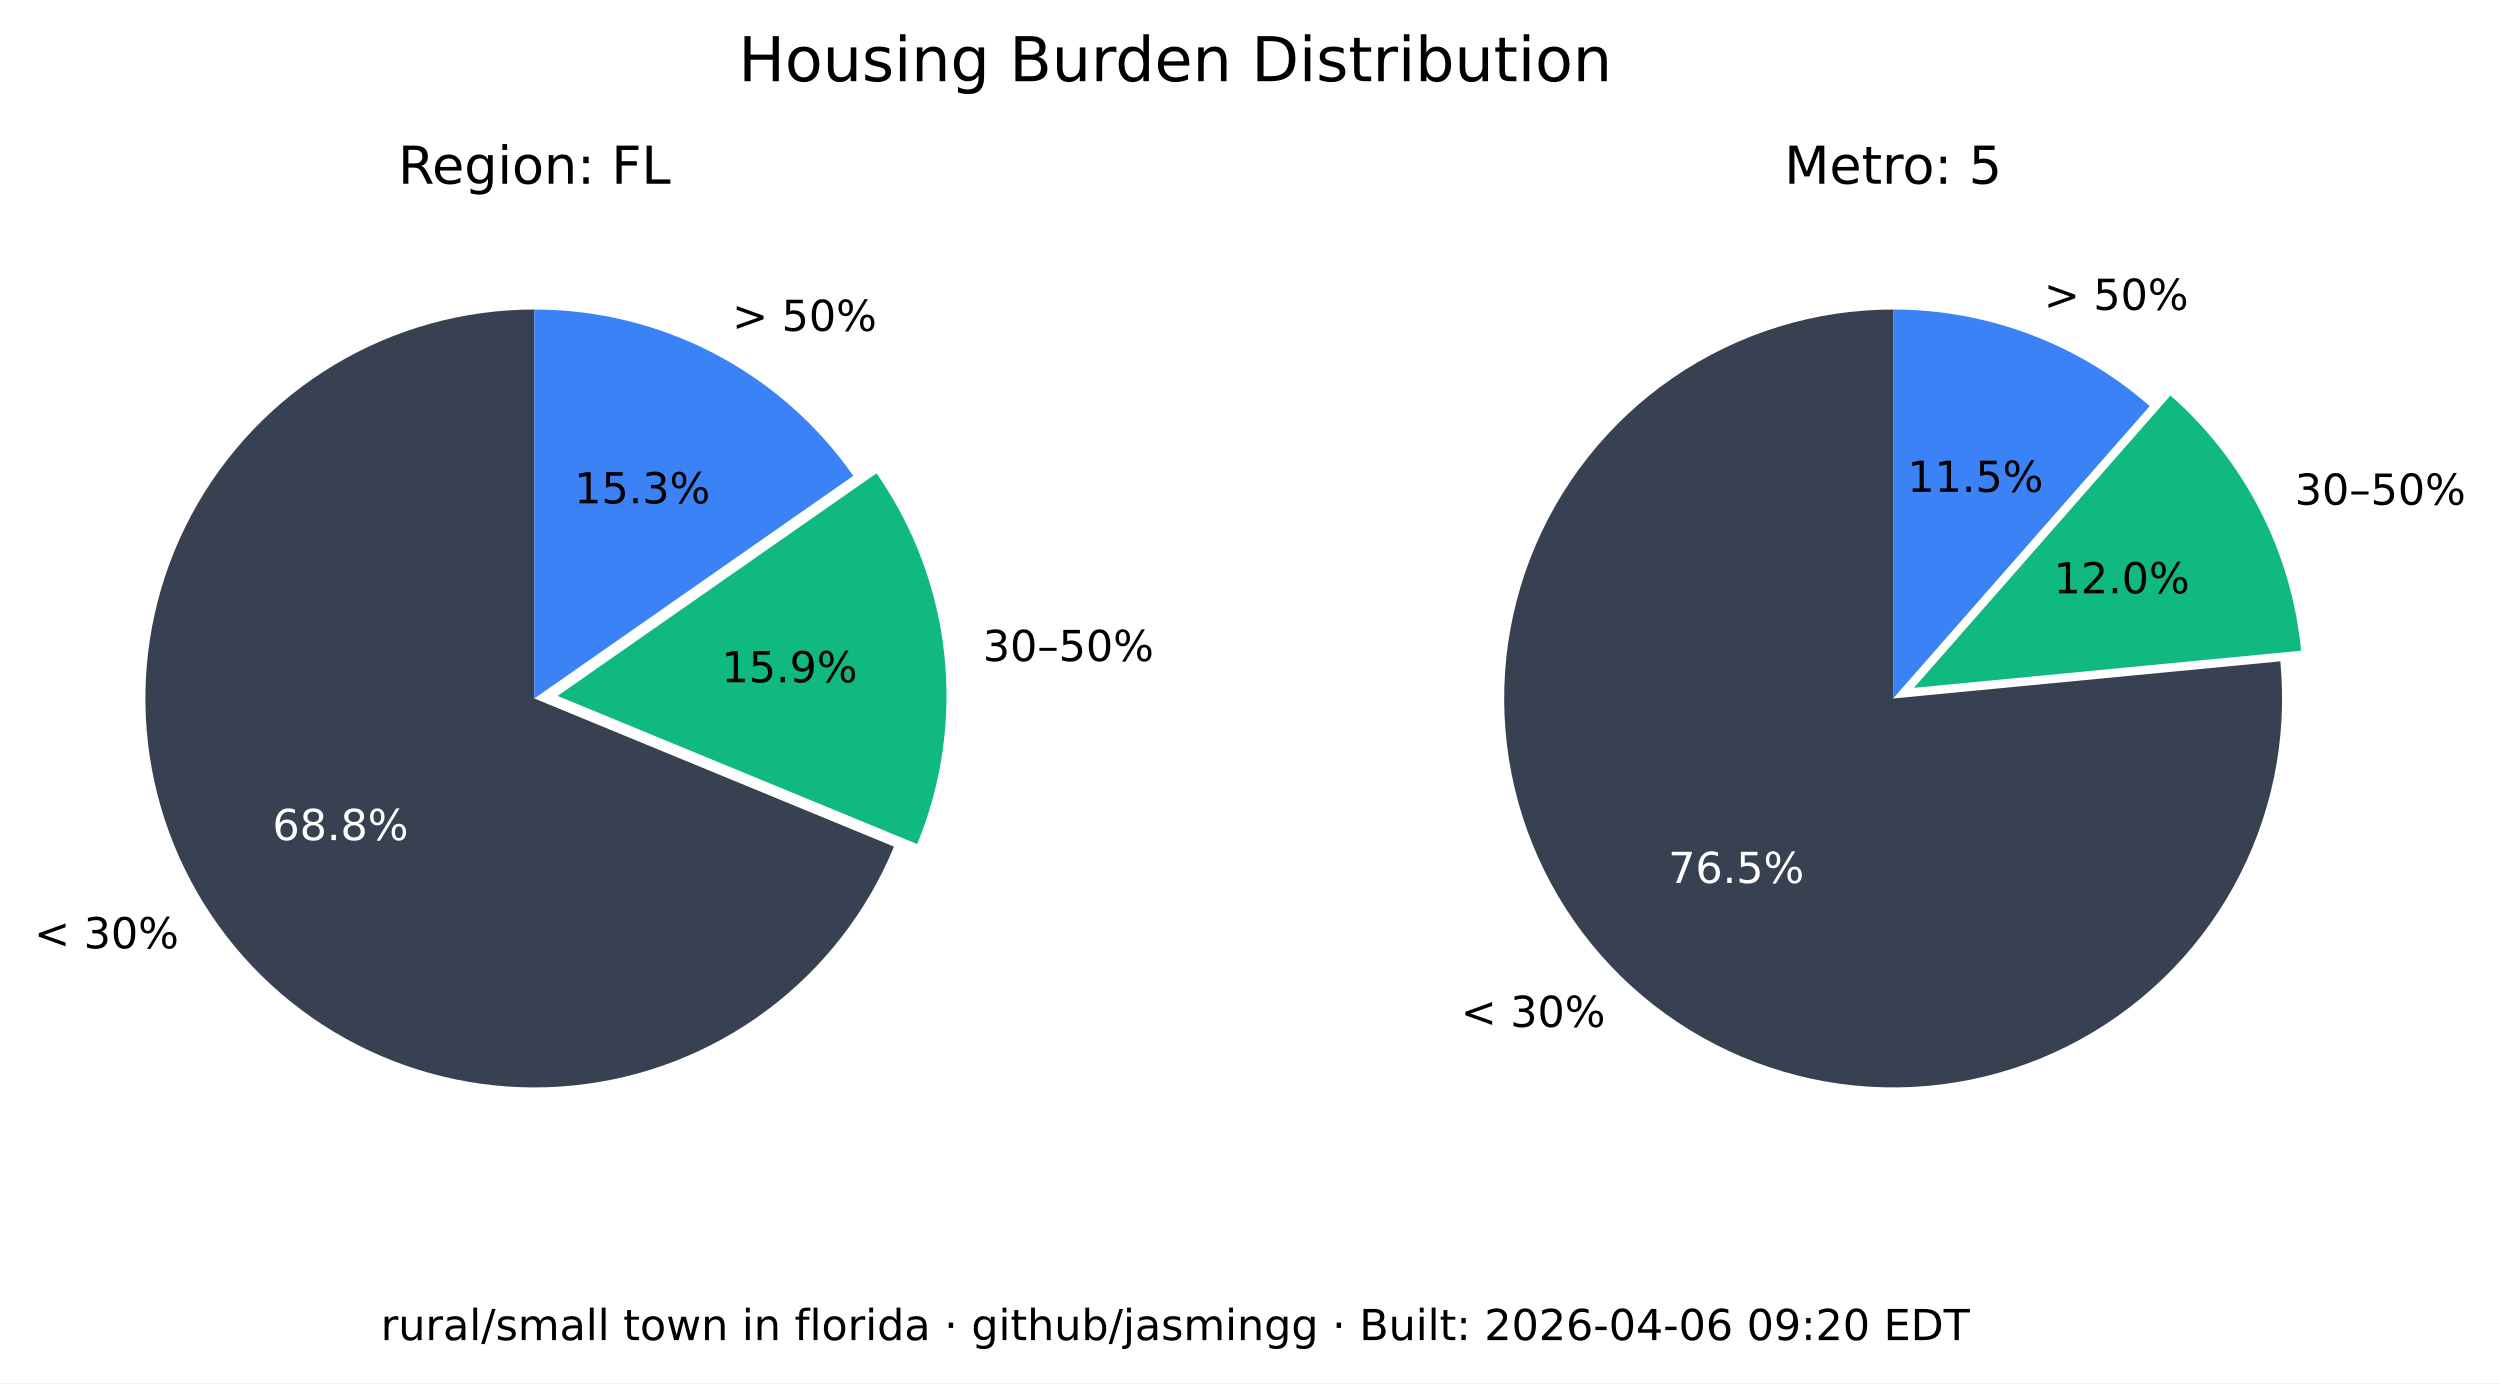
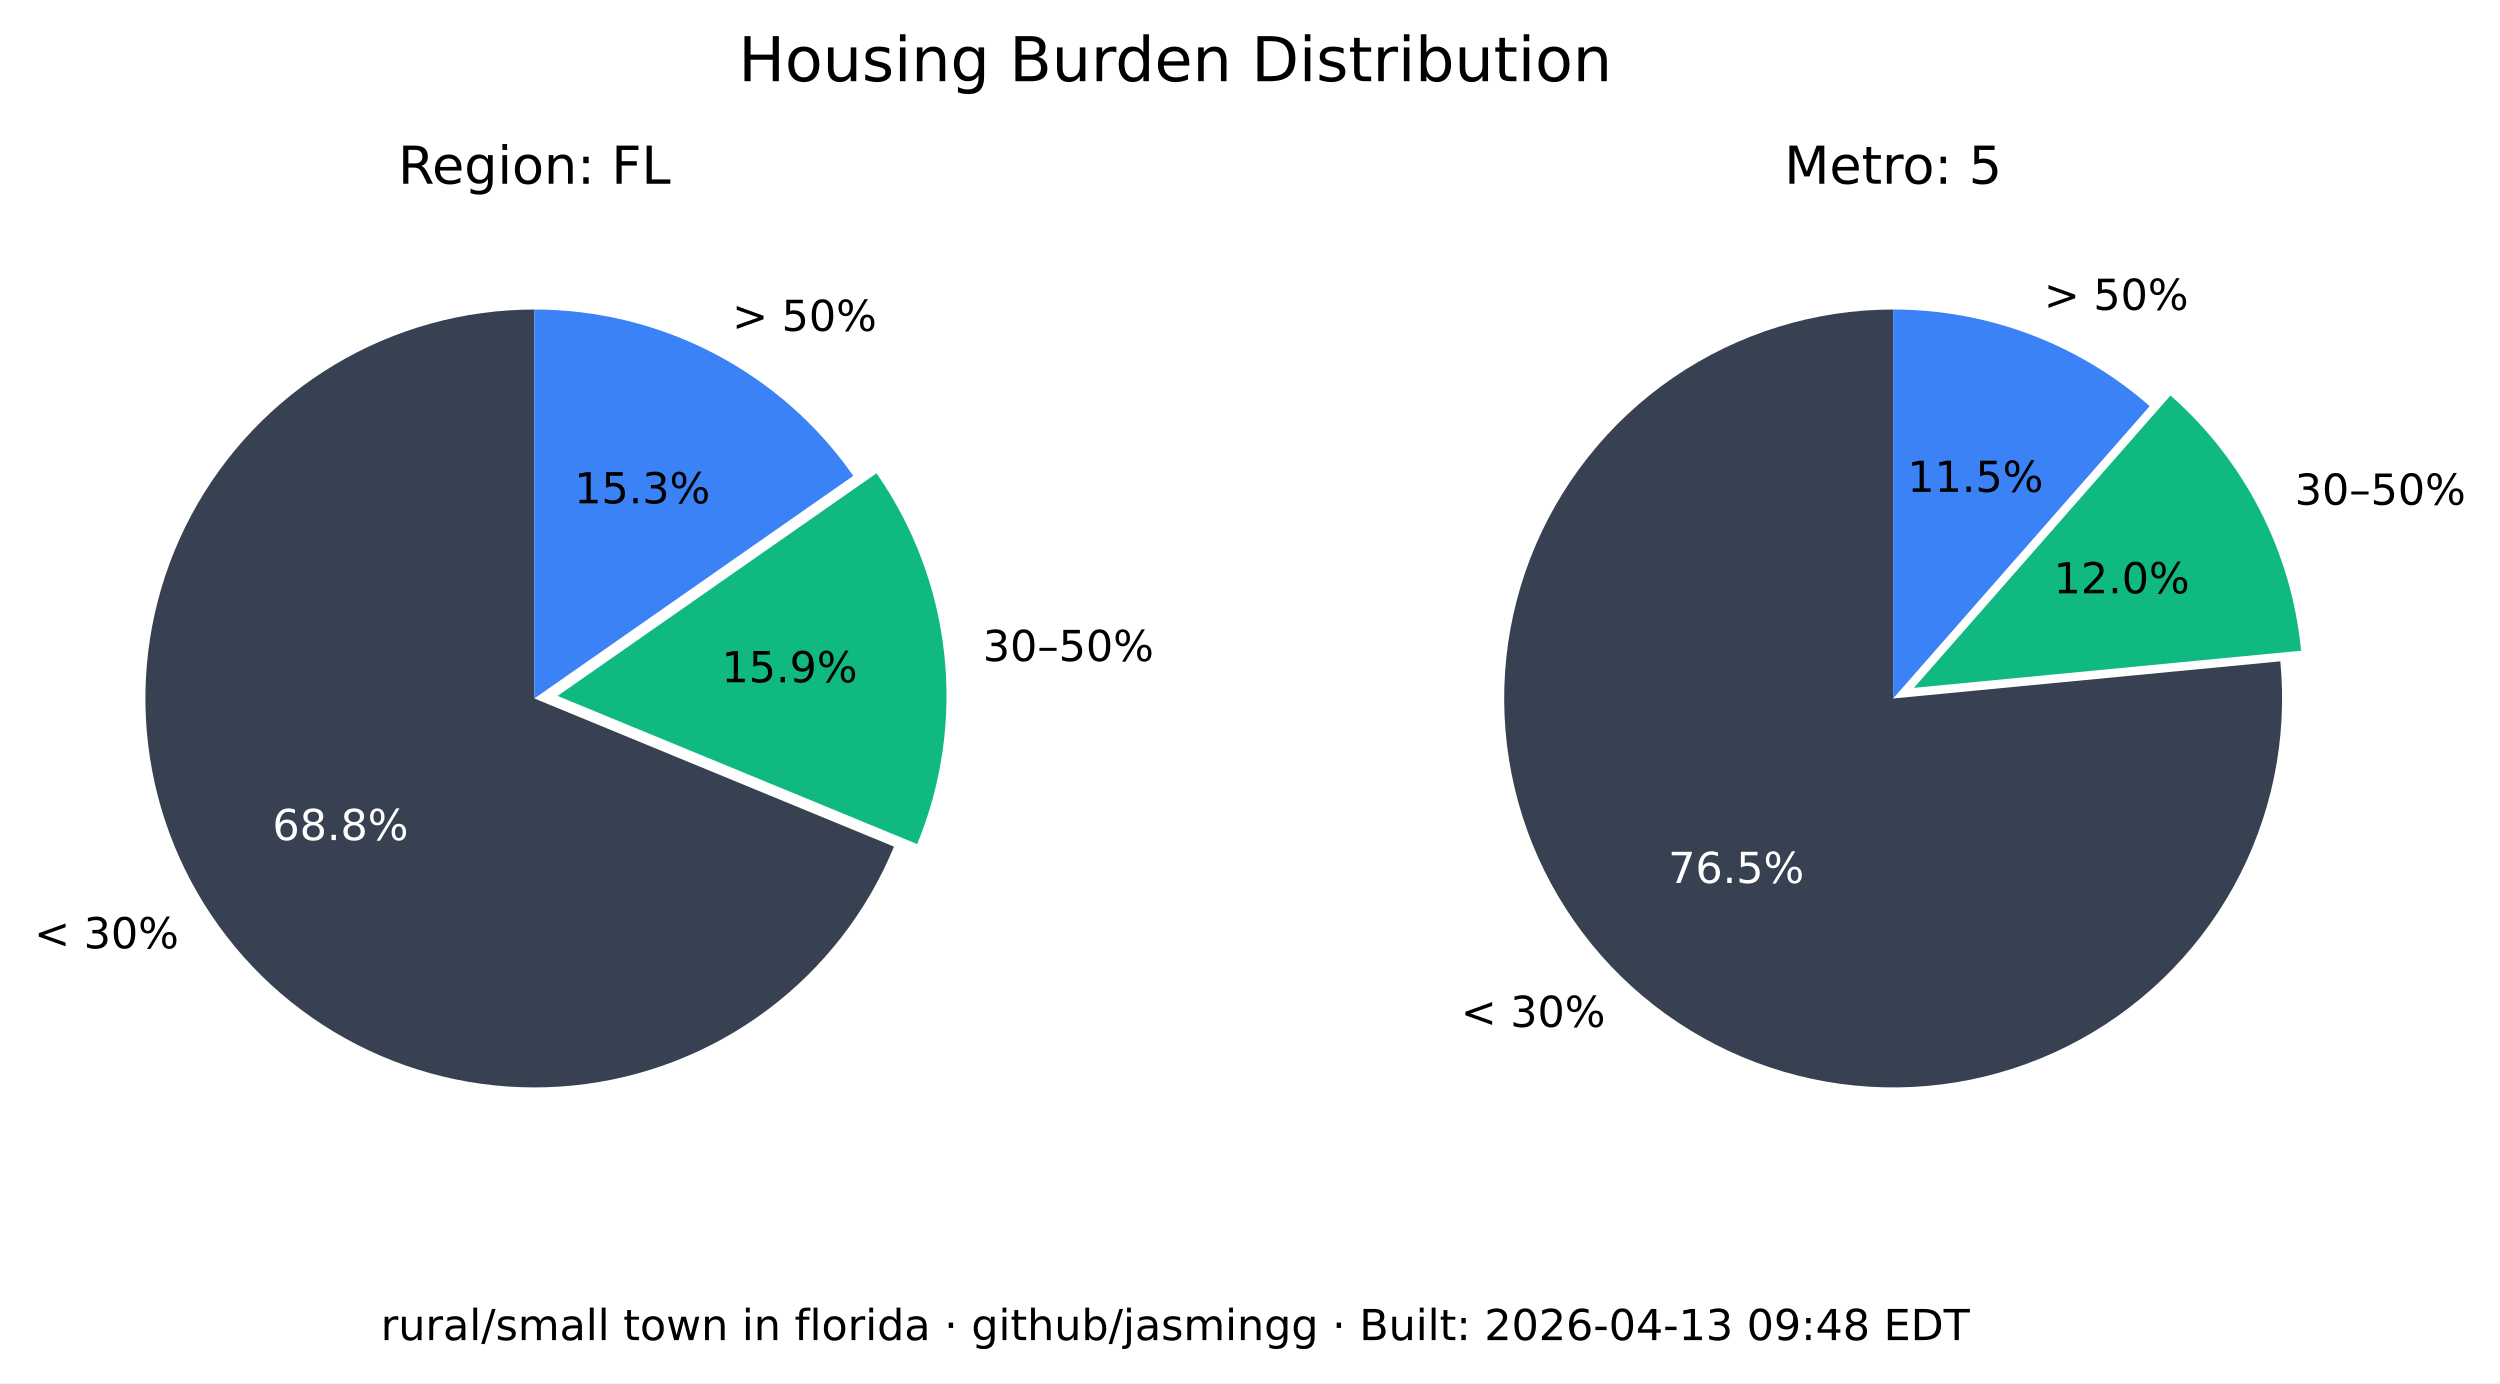
<svg xmlns="http://www.w3.org/2000/svg" xmlns:xlink="http://www.w3.org/1999/xlink" width="525.717pt" height="290.88pt" viewBox="0 0 525.717 290.88" version="1.1">
  <defs>
    <style type="text/css">*{stroke-linejoin: round; stroke-linecap: butt}</style>
  </defs>
  <g id="figure_1">
    <g id="patch_1">
      <path d="M 0 290.88  L 525.717 290.88  L 525.717 0  L 0 0  z " style="fill: #ffffff" />
    </g>
    <g id="axes_1">
      <g id="patch_2">
        <path d="M 112.367 65.088  C 97.551 65.088 83.008 69.114 70.301 76.735  C 57.594 84.355 47.194 95.287 40.215 108.357  C 33.237 121.428 29.939 136.152 30.677 150.951  C 31.414 165.749 36.159 180.073 44.402 192.385  C 52.646 204.697 64.082 214.541 77.483 220.86  C 90.885 227.179 105.755 229.74 120.499 228.267  C 135.242 226.794 149.312 221.342 161.199 212.496  C 173.085 203.65 182.347 191.738 187.992 178.039  L 112.367 146.88  z " style="fill: #374151" />
      </g>
      <g id="patch_3">
        <path d="M 192.87 177.503  C 198.091 164.831 200.044 151.048 198.55 137.424  C 197.055 123.8 192.159 110.768 184.314 99.529  L 117.246 146.345  z " style="fill: #10b981" />
      </g>
      <g id="patch_4">
        <path d="M 179.436 100.064  C 171.899 89.266 161.864 80.446 150.188 74.357  C 138.512 68.268 125.536 65.088 112.367 65.088  L 112.367 146.88  z " style="fill: #3b82f6" />
      </g>
      <g id="matplotlib.axis_1" />
      <g id="matplotlib.axis_2" />
      <g id="text_1">
        <g transform="translate(7.2 199.4189) scale(0.09 -0.09)">
          <defs>
            <path id="DejaVuSans-3c" d="M 4684 3150  L 1459 2003  L 4684 863  L 4684 294  L 678 1747  L 678 2266  L 4684 3719  L 4684 3150  z " transform="scale(0.015625)" />
            <path id="DejaVuSans-20" transform="scale(0.015625)" />
            <path id="DejaVuSans-33" d="M 2597 2516  Q 3050 2419 3304 2112  Q 3559 1806 3559 1356  Q 3559 666 3084 287  Q 2609 -91 1734 -91  Q 1441 -91 1130 -33  Q 819 25 488 141  L 488 750  Q 750 597 1062 519  Q 1375 441 1716 441  Q 2309 441 2620 675  Q 2931 909 2931 1356  Q 2931 1769 2642 2001  Q 2353 2234 1838 2234  L 1294 2234  L 1294 2753  L 1863 2753  Q 2328 2753 2575 2939  Q 2822 3125 2822 3475  Q 2822 3834 2567 4026  Q 2313 4219 1838 4219  Q 1578 4219 1281 4162  Q 984 4106 628 3988  L 628 4550  Q 988 4650 1302 4700  Q 1616 4750 1894 4750  Q 2613 4750 3031 4423  Q 3450 4097 3450 3541  Q 3450 3153 3228 2886  Q 3006 2619 2597 2516  z " transform="scale(0.015625)" />
            <path id="DejaVuSans-30" d="M 2034 4250  Q 1547 4250 1301 3770  Q 1056 3291 1056 2328  Q 1056 1369 1301 889  Q 1547 409 2034 409  Q 2525 409 2770 889  Q 3016 1369 3016 2328  Q 3016 3291 2770 3770  Q 2525 4250 2034 4250  z M 2034 4750  Q 2819 4750 3233 4129  Q 3647 3509 3647 2328  Q 3647 1150 3233 529  Q 2819 -91 2034 -91  Q 1250 -91 836 529  Q 422 1150 422 2328  Q 422 3509 836 4129  Q 1250 4750 2034 4750  z " transform="scale(0.015625)" />
            <path id="DejaVuSans-25" d="M 4653 2053  Q 4381 2053 4226 1822  Q 4072 1591 4072 1178  Q 4072 772 4226 539  Q 4381 306 4653 306  Q 4919 306 5073 539  Q 5228 772 5228 1178  Q 5228 1588 5073 1820  Q 4919 2053 4653 2053  z M 4653 2450  Q 5147 2450 5437 2106  Q 5728 1763 5728 1178  Q 5728 594 5436 251  Q 5144 -91 4653 -91  Q 4153 -91 3862 251  Q 3572 594 3572 1178  Q 3572 1766 3864 2108  Q 4156 2450 4653 2450  z M 1428 4353  Q 1159 4353 1004 4120  Q 850 3888 850 3481  Q 850 3069 1003 2837  Q 1156 2606 1428 2606  Q 1700 2606 1854 2837  Q 2009 3069 2009 3481  Q 2009 3884 1853 4118  Q 1697 4353 1428 4353  z M 4250 4750  L 4750 4750  L 1831 -91  L 1331 -91  L 4250 4750  z M 1428 4750  Q 1922 4750 2215 4408  Q 2509 4066 2509 3481  Q 2509 2891 2217 2550  Q 1925 2209 1428 2209  Q 931 2209 642 2551  Q 353 2894 353 3481  Q 353 4063 643 4406  Q 934 4750 1428 4750  z " transform="scale(0.015625)" />
          </defs>
          <use xlink:href="#DejaVuSans-3c" />
          <use xlink:href="#DejaVuSans-20" x="83.789" />
          <use xlink:href="#DejaVuSans-33" x="115.576" />
          <use xlink:href="#DejaVuSans-30" x="179.199" />
          <use xlink:href="#DejaVuSans-25" x="242.822" />
        </g>
      </g>
      <g id="text_2">
        <g style="fill: #ffffff" transform="translate(57.29316 176.6664) scale(0.09 -0.09)">
          <defs>
            <path id="DejaVuSans-36" d="M 2113 2584  Q 1688 2584 1439 2293  Q 1191 2003 1191 1497  Q 1191 994 1439 701  Q 1688 409 2113 409  Q 2538 409 2786 701  Q 3034 994 3034 1497  Q 3034 2003 2786 2293  Q 2538 2584 2113 2584  z M 3366 4563  L 3366 3988  Q 3128 4100 2886 4159  Q 2644 4219 2406 4219  Q 1781 4219 1451 3797  Q 1122 3375 1075 2522  Q 1259 2794 1537 2939  Q 1816 3084 2150 3084  Q 2853 3084 3261 2657  Q 3669 2231 3669 1497  Q 3669 778 3244 343  Q 2819 -91 2113 -91  Q 1303 -91 875 529  Q 447 1150 447 2328  Q 447 3434 972 4092  Q 1497 4750 2381 4750  Q 2619 4750 2861 4703  Q 3103 4656 3366 4563  z " transform="scale(0.015625)" />
            <path id="DejaVuSans-38" d="M 2034 2216  Q 1584 2216 1326 1975  Q 1069 1734 1069 1313  Q 1069 891 1326 650  Q 1584 409 2034 409  Q 2484 409 2743 651  Q 3003 894 3003 1313  Q 3003 1734 2745 1975  Q 2488 2216 2034 2216  z M 1403 2484  Q 997 2584 770 2862  Q 544 3141 544 3541  Q 544 4100 942 4425  Q 1341 4750 2034 4750  Q 2731 4750 3128 4425  Q 3525 4100 3525 3541  Q 3525 3141 3298 2862  Q 3072 2584 2669 2484  Q 3125 2378 3379 2068  Q 3634 1759 3634 1313  Q 3634 634 3220 271  Q 2806 -91 2034 -91  Q 1263 -91 848 271  Q 434 634 434 1313  Q 434 1759 690 2068  Q 947 2378 1403 2484  z M 1172 3481  Q 1172 3119 1398 2916  Q 1625 2713 2034 2713  Q 2441 2713 2670 2916  Q 2900 3119 2900 3481  Q 2900 3844 2670 4047  Q 2441 4250 2034 4250  Q 1625 4250 1398 4047  Q 1172 3844 1172 3481  z " transform="scale(0.015625)" />
            <path id="DejaVuSans-2e" d="M 684 794  L 1344 794  L 1344 0  L 684 0  L 684 794  z " transform="scale(0.015625)" />
          </defs>
          <use xlink:href="#DejaVuSans-36" />
          <use xlink:href="#DejaVuSans-38" x="63.623" />
          <use xlink:href="#DejaVuSans-2e" x="127.246" />
          <use xlink:href="#DejaVuSans-38" x="159.033" />
          <use xlink:href="#DejaVuSans-25" x="222.656" />
        </g>
      </g>
      <g id="text_3">
        <g transform="translate(206.68 139.015) scale(0.09 -0.09)">
          <defs>
            <path id="DejaVuSans-2013" d="M 313 1978  L 2888 1978  L 2888 1528  L 313 1528  L 313 1978  z " transform="scale(0.015625)" />
            <path id="DejaVuSans-35" d="M 691 4666  L 3169 4666  L 3169 4134  L 1269 4134  L 1269 2991  Q 1406 3038 1543 3061  Q 1681 3084 1819 3084  Q 2600 3084 3056 2656  Q 3513 2228 3513 1497  Q 3513 744 3044 326  Q 2575 -91 1722 -91  Q 1428 -91 1123 -41  Q 819 9 494 109  L 494 744  Q 775 591 1075 516  Q 1375 441 1709 441  Q 2250 441 2565 725  Q 2881 1009 2881 1497  Q 2881 1984 2565 2268  Q 2250 2553 1709 2553  Q 1456 2553 1204 2497  Q 953 2441 691 2322  L 691 4666  z " transform="scale(0.015625)" />
          </defs>
          <use xlink:href="#DejaVuSans-33" />
          <use xlink:href="#DejaVuSans-30" x="63.623" />
          <use xlink:href="#DejaVuSans-2013" x="127.246" />
          <use xlink:href="#DejaVuSans-35" x="177.246" />
          <use xlink:href="#DejaVuSans-30" x="240.869" />
          <use xlink:href="#DejaVuSans-25" x="304.492" />
        </g>
      </g>
      <g id="text_4">
        <g transform="translate(151.7328 143.4755) scale(0.09 -0.09)">
          <defs>
            <path id="DejaVuSans-31" d="M 794 531  L 1825 531  L 1825 4091  L 703 3866  L 703 4441  L 1819 4666  L 2450 4666  L 2450 531  L 3481 531  L 3481 0  L 794 0  L 794 531  z " transform="scale(0.015625)" />
            <path id="DejaVuSans-39" d="M 703 97  L 703 672  Q 941 559 1184 500  Q 1428 441 1663 441  Q 2288 441 2617 861  Q 2947 1281 2994 2138  Q 2813 1869 2534 1725  Q 2256 1581 1919 1581  Q 1219 1581 811 2004  Q 403 2428 403 3163  Q 403 3881 828 4315  Q 1253 4750 1959 4750  Q 2769 4750 3195 4129  Q 3622 3509 3622 2328  Q 3622 1225 3098 567  Q 2575 -91 1691 -91  Q 1453 -91 1209 -44  Q 966 3 703 97  z M 1959 2075  Q 2384 2075 2632 2365  Q 2881 2656 2881 3163  Q 2881 3666 2632 3958  Q 2384 4250 1959 4250  Q 1534 4250 1286 3958  Q 1038 3666 1038 3163  Q 1038 2656 1286 2365  Q 1534 2075 1959 2075  z " transform="scale(0.015625)" />
          </defs>
          <use xlink:href="#DejaVuSans-31" />
          <use xlink:href="#DejaVuSans-35" x="63.623" />
          <use xlink:href="#DejaVuSans-2e" x="127.246" />
          <use xlink:href="#DejaVuSans-39" x="159.033" />
          <use xlink:href="#DejaVuSans-25" x="222.656" />
        </g>
      </g>
      <g id="text_5">
        <g transform="translate(153.97 69.58851) scale(0.09 -0.09)">
          <defs>
            <path id="DejaVuSans-3e" d="M 678 3150  L 678 3719  L 4684 2266  L 4684 1747  L 678 294  L 678 863  L 3897 2003  L 678 3150  z " transform="scale(0.015625)" />
          </defs>
          <use xlink:href="#DejaVuSans-3e" />
          <use xlink:href="#DejaVuSans-20" x="83.789" />
          <use xlink:href="#DejaVuSans-35" x="115.576" />
          <use xlink:href="#DejaVuSans-30" x="179.199" />
          <use xlink:href="#DejaVuSans-25" x="242.822" />
        </g>
      </g>
      <g id="text_6">
        <g transform="translate(120.7644 105.8498) scale(0.09 -0.09)">
          <use xlink:href="#DejaVuSans-31" />
          <use xlink:href="#DejaVuSans-35" x="63.623" />
          <use xlink:href="#DejaVuSans-2e" x="127.246" />
          <use xlink:href="#DejaVuSans-33" x="159.033" />
          <use xlink:href="#DejaVuSans-25" x="222.656" />
        </g>
      </g>
      <g id="text_7">
        <g transform="translate(83.70977 38.64) scale(0.11 -0.11)">
          <defs>
            <path id="DejaVuSans-52" d="M 2841 2188  Q 3044 2119 3236 1894  Q 3428 1669 3622 1275  L 4263 0  L 3584 0  L 2988 1197  Q 2756 1666 2539 1819  Q 2322 1972 1947 1972  L 1259 1972  L 1259 0  L 628 0  L 628 4666  L 2053 4666  Q 2853 4666 3247 4331  Q 3641 3997 3641 3322  Q 3641 2881 3436 2590  Q 3231 2300 2841 2188  z M 1259 4147  L 1259 2491  L 2053 2491  Q 2509 2491 2742 2702  Q 2975 2913 2975 3322  Q 2975 3731 2742 3939  Q 2509 4147 2053 4147  L 1259 4147  z " transform="scale(0.015625)" />
            <path id="DejaVuSans-65" d="M 3597 1894  L 3597 1613  L 953 1613  Q 991 1019 1311 708  Q 1631 397 2203 397  Q 2534 397 2845 478  Q 3156 559 3463 722  L 3463 178  Q 3153 47 2828 -22  Q 2503 -91 2169 -91  Q 1331 -91 842 396  Q 353 884 353 1716  Q 353 2575 817 3079  Q 1281 3584 2069 3584  Q 2775 3584 3186 3129  Q 3597 2675 3597 1894  z M 3022 2063  Q 3016 2534 2758 2815  Q 2500 3097 2075 3097  Q 1594 3097 1305 2825  Q 1016 2553 972 2059  L 3022 2063  z " transform="scale(0.015625)" />
            <path id="DejaVuSans-67" d="M 2906 1791  Q 2906 2416 2648 2759  Q 2391 3103 1925 3103  Q 1463 3103 1205 2759  Q 947 2416 947 1791  Q 947 1169 1205 825  Q 1463 481 1925 481  Q 2391 481 2648 825  Q 2906 1169 2906 1791  z M 3481 434  Q 3481 -459 3084 -895  Q 2688 -1331 1869 -1331  Q 1566 -1331 1297 -1286  Q 1028 -1241 775 -1147  L 775 -588  Q 1028 -725 1275 -790  Q 1522 -856 1778 -856  Q 2344 -856 2625 -561  Q 2906 -266 2906 331  L 2906 616  Q 2728 306 2450 153  Q 2172 0 1784 0  Q 1141 0 747 490  Q 353 981 353 1791  Q 353 2603 747 3093  Q 1141 3584 1784 3584  Q 2172 3584 2450 3431  Q 2728 3278 2906 2969  L 2906 3500  L 3481 3500  L 3481 434  z " transform="scale(0.015625)" />
            <path id="DejaVuSans-69" d="M 603 3500  L 1178 3500  L 1178 0  L 603 0  L 603 3500  z M 603 4863  L 1178 4863  L 1178 4134  L 603 4134  L 603 4863  z " transform="scale(0.015625)" />
            <path id="DejaVuSans-6f" d="M 1959 3097  Q 1497 3097 1228 2736  Q 959 2375 959 1747  Q 959 1119 1226 758  Q 1494 397 1959 397  Q 2419 397 2687 759  Q 2956 1122 2956 1747  Q 2956 2369 2687 2733  Q 2419 3097 1959 3097  z M 1959 3584  Q 2709 3584 3137 3096  Q 3566 2609 3566 1747  Q 3566 888 3137 398  Q 2709 -91 1959 -91  Q 1206 -91 779 398  Q 353 888 353 1747  Q 353 2609 779 3096  Q 1206 3584 1959 3584  z " transform="scale(0.015625)" />
            <path id="DejaVuSans-6e" d="M 3513 2113  L 3513 0  L 2938 0  L 2938 2094  Q 2938 2591 2744 2837  Q 2550 3084 2163 3084  Q 1697 3084 1428 2787  Q 1159 2491 1159 1978  L 1159 0  L 581 0  L 581 3500  L 1159 3500  L 1159 2956  Q 1366 3272 1645 3428  Q 1925 3584 2291 3584  Q 2894 3584 3203 3211  Q 3513 2838 3513 2113  z " transform="scale(0.015625)" />
            <path id="DejaVuSans-3a" d="M 750 794  L 1409 794  L 1409 0  L 750 0  L 750 794  z M 750 3309  L 1409 3309  L 1409 2516  L 750 2516  L 750 3309  z " transform="scale(0.015625)" />
            <path id="DejaVuSans-46" d="M 628 4666  L 3309 4666  L 3309 4134  L 1259 4134  L 1259 2759  L 3109 2759  L 3109 2228  L 1259 2228  L 1259 0  L 628 0  L 628 4666  z " transform="scale(0.015625)" />
            <path id="DejaVuSans-4c" d="M 628 4666  L 1259 4666  L 1259 531  L 3531 531  L 3531 0  L 628 0  L 628 4666  z " transform="scale(0.015625)" />
          </defs>
          <use xlink:href="#DejaVuSans-52" />
          <use xlink:href="#DejaVuSans-65" x="64.982" />
          <use xlink:href="#DejaVuSans-67" x="126.506" />
          <use xlink:href="#DejaVuSans-69" x="189.982" />
          <use xlink:href="#DejaVuSans-6f" x="217.766" />
          <use xlink:href="#DejaVuSans-6e" x="278.947" />
          <use xlink:href="#DejaVuSans-3a" x="342.326" />
          <use xlink:href="#DejaVuSans-20" x="376.018" />
          <use xlink:href="#DejaVuSans-46" x="407.805" />
          <use xlink:href="#DejaVuSans-4c" x="465.324" />
        </g>
      </g>
    </g>
    <g id="axes_2">
      <g id="patch_5">
        <path d="M 398.102 65.088  C 389.894 65.088 381.732 66.324 373.891 68.753  C 366.051 71.183 358.621 74.779 351.851 79.42  C 345.081 84.062 339.048 89.696 333.956 96.134  C 328.863 102.571 324.768 109.739 321.809 117.395  C 318.85 125.051 317.061 133.11 316.5 141.299  C 315.94 149.488 316.616 157.715 318.505 165.703  C 320.394 173.691 323.475 181.349 327.644 188.42  C 331.812 195.491 337.022 201.894 343.097 207.414  C 349.172 212.934 356.043 217.508 363.48 220.983  C 370.916 224.457 378.834 226.793 386.965 227.91  C 395.097 229.028 403.351 228.915 411.449 227.576  C 419.548 226.236 427.398 223.685 434.737 220.009  C 442.076 216.332 448.82 211.572 454.741 205.888  C 460.663 200.204 465.696 193.66 469.669 186.478  C 473.643 179.296 476.513 171.556 478.183 163.52  C 479.853 155.483 480.304 147.241 479.52 139.07  L 398.102 146.88  z " style="fill: #374151" />
      </g>
      <g id="patch_6">
        <path d="M 483.889 136.834  C 482.903 126.56 479.982 116.565 475.279 107.378  C 470.577 98.19 464.178 89.976 456.42 83.168  L 402.47 144.644  z " style="fill: #10b981" />
      </g>
      <g id="patch_7">
        <path d="M 452.052 85.404  C 444.652 78.91 436.14 73.805 426.926 70.335  C 417.712 66.866 407.947 65.088 398.102 65.088  L 398.102 146.88  z " style="fill: #3b82f6" />
      </g>
      <g id="matplotlib.axis_3" />
      <g id="matplotlib.axis_4" />
      <g id="text_8">
        <g transform="translate(307.1902 215.9508) scale(0.09 -0.09)">
          <use xlink:href="#DejaVuSans-3c" />
          <use xlink:href="#DejaVuSans-20" x="83.789" />
          <use xlink:href="#DejaVuSans-33" x="115.576" />
          <use xlink:href="#DejaVuSans-30" x="179.199" />
          <use xlink:href="#DejaVuSans-25" x="242.822" />
        </g>
      </g>
      <g id="text_9">
        <g style="fill: #ffffff" transform="translate(350.8035 185.6838) scale(0.09 -0.09)">
          <defs>
            <path id="DejaVuSans-37" d="M 525 4666  L 3525 4666  L 3525 4397  L 1831 0  L 1172 0  L 2766 4134  L 525 4134  L 525 4666  z " transform="scale(0.015625)" />
          </defs>
          <use xlink:href="#DejaVuSans-37" />
          <use xlink:href="#DejaVuSans-36" x="63.623" />
          <use xlink:href="#DejaVuSans-2e" x="127.246" />
          <use xlink:href="#DejaVuSans-35" x="159.033" />
          <use xlink:href="#DejaVuSans-25" x="222.656" />
        </g>
      </g>
      <g id="text_10">
        <g transform="translate(482.5604 106.1347) scale(0.09 -0.09)">
          <use xlink:href="#DejaVuSans-33" />
          <use xlink:href="#DejaVuSans-30" x="63.623" />
          <use xlink:href="#DejaVuSans-2013" x="127.246" />
          <use xlink:href="#DejaVuSans-35" x="177.246" />
          <use xlink:href="#DejaVuSans-30" x="240.869" />
          <use xlink:href="#DejaVuSans-25" x="304.492" />
        </g>
      </g>
      <g id="text_11">
        <g transform="translate(431.8606 124.7678) scale(0.09 -0.09)">
          <defs>
            <path id="DejaVuSans-32" d="M 1228 531  L 3431 531  L 3431 0  L 469 0  L 469 531  Q 828 903 1448 1529  Q 2069 2156 2228 2338  Q 2531 2678 2651 2914  Q 2772 3150 2772 3378  Q 2772 3750 2511 3984  Q 2250 4219 1831 4219  Q 1534 4219 1204 4116  Q 875 4013 500 3803  L 500 4441  Q 881 4594 1212 4672  Q 1544 4750 1819 4750  Q 2544 4750 2975 4387  Q 3406 4025 3406 3419  Q 3406 3131 3298 2873  Q 3191 2616 2906 2266  Q 2828 2175 2409 1742  Q 1991 1309 1228 531  z " transform="scale(0.015625)" />
          </defs>
          <use xlink:href="#DejaVuSans-31" />
          <use xlink:href="#DejaVuSans-32" x="63.623" />
          <use xlink:href="#DejaVuSans-2e" x="127.246" />
          <use xlink:href="#DejaVuSans-30" x="159.033" />
          <use xlink:href="#DejaVuSans-25" x="222.656" />
        </g>
      </g>
      <g id="text_12">
        <g transform="translate(429.8085 65.16424) scale(0.09 -0.09)">
          <use xlink:href="#DejaVuSans-3e" />
          <use xlink:href="#DejaVuSans-20" x="83.789" />
          <use xlink:href="#DejaVuSans-35" x="115.576" />
          <use xlink:href="#DejaVuSans-30" x="179.199" />
          <use xlink:href="#DejaVuSans-25" x="242.822" />
        </g>
      </g>
      <g id="text_13">
        <g transform="translate(401.1011 103.4366) scale(0.09 -0.09)">
          <use xlink:href="#DejaVuSans-31" />
          <use xlink:href="#DejaVuSans-31" x="63.623" />
          <use xlink:href="#DejaVuSans-2e" x="127.246" />
          <use xlink:href="#DejaVuSans-35" x="159.033" />
          <use xlink:href="#DejaVuSans-25" x="222.656" />
        </g>
      </g>
      <g id="text_14">
        <g transform="translate(375.2132 38.64) scale(0.11 -0.11)">
          <defs>
            <path id="DejaVuSans-4d" d="M 628 4666  L 1569 4666  L 2759 1491  L 3956 4666  L 4897 4666  L 4897 0  L 4281 0  L 4281 4097  L 3078 897  L 2444 897  L 1241 4097  L 1241 0  L 628 0  L 628 4666  z " transform="scale(0.015625)" />
            <path id="DejaVuSans-74" d="M 1172 4494  L 1172 3500  L 2356 3500  L 2356 3053  L 1172 3053  L 1172 1153  Q 1172 725 1289 603  Q 1406 481 1766 481  L 2356 481  L 2356 0  L 1766 0  Q 1100 0 847 248  Q 594 497 594 1153  L 594 3053  L 172 3053  L 172 3500  L 594 3500  L 594 4494  L 1172 4494  z " transform="scale(0.015625)" />
            <path id="DejaVuSans-72" d="M 2631 2963  Q 2534 3019 2420 3045  Q 2306 3072 2169 3072  Q 1681 3072 1420 2755  Q 1159 2438 1159 1844  L 1159 0  L 581 0  L 581 3500  L 1159 3500  L 1159 2956  Q 1341 3275 1631 3429  Q 1922 3584 2338 3584  Q 2397 3584 2469 3576  Q 2541 3569 2628 3553  L 2631 2963  z " transform="scale(0.015625)" />
          </defs>
          <use xlink:href="#DejaVuSans-4d" />
          <use xlink:href="#DejaVuSans-65" x="86.279" />
          <use xlink:href="#DejaVuSans-74" x="147.803" />
          <use xlink:href="#DejaVuSans-72" x="187.012" />
          <use xlink:href="#DejaVuSans-6f" x="225.875" />
          <use xlink:href="#DejaVuSans-3a" x="287.057" />
          <use xlink:href="#DejaVuSans-20" x="320.748" />
          <use xlink:href="#DejaVuSans-35" x="352.535" />
        </g>
      </g>
    </g>
    <g id="text_15">
      <g transform="translate(155.2784 17.07797) scale(0.13 -0.13)">
        <defs>
          <path id="DejaVuSans-48" d="M 628 4666  L 1259 4666  L 1259 2753  L 3553 2753  L 3553 4666  L 4184 4666  L 4184 0  L 3553 0  L 3553 2222  L 1259 2222  L 1259 0  L 628 0  L 628 4666  z " transform="scale(0.015625)" />
          <path id="DejaVuSans-75" d="M 544 1381  L 544 3500  L 1119 3500  L 1119 1403  Q 1119 906 1312 657  Q 1506 409 1894 409  Q 2359 409 2629 706  Q 2900 1003 2900 1516  L 2900 3500  L 3475 3500  L 3475 0  L 2900 0  L 2900 538  Q 2691 219 2414 64  Q 2138 -91 1772 -91  Q 1169 -91 856 284  Q 544 659 544 1381  z M 1991 3584  L 1991 3584  z " transform="scale(0.015625)" />
          <path id="DejaVuSans-73" d="M 2834 3397  L 2834 2853  Q 2591 2978 2328 3040  Q 2066 3103 1784 3103  Q 1356 3103 1142 2972  Q 928 2841 928 2578  Q 928 2378 1081 2264  Q 1234 2150 1697 2047  L 1894 2003  Q 2506 1872 2764 1633  Q 3022 1394 3022 966  Q 3022 478 2636 193  Q 2250 -91 1575 -91  Q 1294 -91 989 -36  Q 684 19 347 128  L 347 722  Q 666 556 975 473  Q 1284 391 1588 391  Q 1994 391 2212 530  Q 2431 669 2431 922  Q 2431 1156 2273 1281  Q 2116 1406 1581 1522  L 1381 1569  Q 847 1681 609 1914  Q 372 2147 372 2553  Q 372 3047 722 3315  Q 1072 3584 1716 3584  Q 2034 3584 2315 3537  Q 2597 3491 2834 3397  z " transform="scale(0.015625)" />
          <path id="DejaVuSans-42" d="M 1259 2228  L 1259 519  L 2272 519  Q 2781 519 3026 730  Q 3272 941 3272 1375  Q 3272 1813 3026 2020  Q 2781 2228 2272 2228  L 1259 2228  z M 1259 4147  L 1259 2741  L 2194 2741  Q 2656 2741 2882 2914  Q 3109 3088 3109 3444  Q 3109 3797 2882 3972  Q 2656 4147 2194 4147  L 1259 4147  z M 628 4666  L 2241 4666  Q 2963 4666 3353 4366  Q 3744 4066 3744 3513  Q 3744 3084 3544 2831  Q 3344 2578 2956 2516  Q 3422 2416 3680 2098  Q 3938 1781 3938 1306  Q 3938 681 3513 340  Q 3088 0 2303 0  L 628 0  L 628 4666  z " transform="scale(0.015625)" />
          <path id="DejaVuSans-64" d="M 2906 2969  L 2906 4863  L 3481 4863  L 3481 0  L 2906 0  L 2906 525  Q 2725 213 2448 61  Q 2172 -91 1784 -91  Q 1150 -91 751 415  Q 353 922 353 1747  Q 353 2572 751 3078  Q 1150 3584 1784 3584  Q 2172 3584 2448 3432  Q 2725 3281 2906 2969  z M 947 1747  Q 947 1113 1208 752  Q 1469 391 1925 391  Q 2381 391 2643 752  Q 2906 1113 2906 1747  Q 2906 2381 2643 2742  Q 2381 3103 1925 3103  Q 1469 3103 1208 2742  Q 947 2381 947 1747  z " transform="scale(0.015625)" />
          <path id="DejaVuSans-44" d="M 1259 4147  L 1259 519  L 2022 519  Q 2988 519 3436 956  Q 3884 1394 3884 2338  Q 3884 3275 3436 3711  Q 2988 4147 2022 4147  L 1259 4147  z M 628 4666  L 1925 4666  Q 3281 4666 3915 4102  Q 4550 3538 4550 2338  Q 4550 1131 3912 565  Q 3275 0 1925 0  L 628 0  L 628 4666  z " transform="scale(0.015625)" />
          <path id="DejaVuSans-62" d="M 3116 1747  Q 3116 2381 2855 2742  Q 2594 3103 2138 3103  Q 1681 3103 1420 2742  Q 1159 2381 1159 1747  Q 1159 1113 1420 752  Q 1681 391 2138 391  Q 2594 391 2855 752  Q 3116 1113 3116 1747  z M 1159 2969  Q 1341 3281 1617 3432  Q 1894 3584 2278 3584  Q 2916 3584 3314 3078  Q 3713 2572 3713 1747  Q 3713 922 3314 415  Q 2916 -91 2278 -91  Q 1894 -91 1617 61  Q 1341 213 1159 525  L 1159 0  L 581 0  L 581 4863  L 1159 4863  L 1159 2969  z " transform="scale(0.015625)" />
        </defs>
        <use xlink:href="#DejaVuSans-48" />
        <use xlink:href="#DejaVuSans-6f" x="75.195" />
        <use xlink:href="#DejaVuSans-75" x="136.377" />
        <use xlink:href="#DejaVuSans-73" x="199.756" />
        <use xlink:href="#DejaVuSans-69" x="251.855" />
        <use xlink:href="#DejaVuSans-6e" x="279.639" />
        <use xlink:href="#DejaVuSans-67" x="343.018" />
        <use xlink:href="#DejaVuSans-20" x="406.494" />
        <use xlink:href="#DejaVuSans-42" x="438.281" />
        <use xlink:href="#DejaVuSans-75" x="506.885" />
        <use xlink:href="#DejaVuSans-72" x="570.264" />
        <use xlink:href="#DejaVuSans-64" x="609.627" />
        <use xlink:href="#DejaVuSans-65" x="673.104" />
        <use xlink:href="#DejaVuSans-6e" x="734.627" />
        <use xlink:href="#DejaVuSans-20" x="798.006" />
        <use xlink:href="#DejaVuSans-44" x="829.793" />
        <use xlink:href="#DejaVuSans-69" x="906.795" />
        <use xlink:href="#DejaVuSans-73" x="934.578" />
        <use xlink:href="#DejaVuSans-74" x="986.678" />
        <use xlink:href="#DejaVuSans-72" x="1025.887" />
        <use xlink:href="#DejaVuSans-69" x="1067" />
        <use xlink:href="#DejaVuSans-62" x="1094.783" />
        <use xlink:href="#DejaVuSans-75" x="1158.26" />
        <use xlink:href="#DejaVuSans-74" x="1221.639" />
        <use xlink:href="#DejaVuSans-69" x="1260.848" />
        <use xlink:href="#DejaVuSans-6f" x="1288.631" />
        <use xlink:href="#DejaVuSans-6e" x="1349.812" />
      </g>
    </g>
    <g id="text_16">
      <g transform="translate(80.06225 281.8083) scale(0.09 -0.09)">
        <defs>
          <path id="DejaVuSans-61" d="M 2194 1759  Q 1497 1759 1228 1600  Q 959 1441 959 1056  Q 959 750 1161 570  Q 1363 391 1709 391  Q 2188 391 2477 730  Q 2766 1069 2766 1631  L 2766 1759  L 2194 1759  z M 3341 1997  L 3341 0  L 2766 0  L 2766 531  Q 2569 213 2275 61  Q 1981 -91 1556 -91  Q 1019 -91 701 211  Q 384 513 384 1019  Q 384 1609 779 1909  Q 1175 2209 1959 2209  L 2766 2209  L 2766 2266  Q 2766 2663 2505 2880  Q 2244 3097 1772 3097  Q 1472 3097 1187 3025  Q 903 2953 641 2809  L 641 3341  Q 956 3463 1253 3523  Q 1550 3584 1831 3584  Q 2591 3584 2966 3190  Q 3341 2797 3341 1997  z " transform="scale(0.015625)" />
          <path id="DejaVuSans-6c" d="M 603 4863  L 1178 4863  L 1178 0  L 603 0  L 603 4863  z " transform="scale(0.015625)" />
          <path id="DejaVuSans-2f" d="M 1625 4666  L 2156 4666  L 531 -594  L 0 -594  L 1625 4666  z " transform="scale(0.015625)" />
          <path id="DejaVuSans-6d" d="M 3328 2828  Q 3544 3216 3844 3400  Q 4144 3584 4550 3584  Q 5097 3584 5394 3201  Q 5691 2819 5691 2113  L 5691 0  L 5113 0  L 5113 2094  Q 5113 2597 4934 2840  Q 4756 3084 4391 3084  Q 3944 3084 3684 2787  Q 3425 2491 3425 1978  L 3425 0  L 2847 0  L 2847 2094  Q 2847 2600 2669 2842  Q 2491 3084 2119 3084  Q 1678 3084 1418 2786  Q 1159 2488 1159 1978  L 1159 0  L 581 0  L 581 3500  L 1159 3500  L 1159 2956  Q 1356 3278 1631 3431  Q 1906 3584 2284 3584  Q 2666 3584 2933 3390  Q 3200 3197 3328 2828  z " transform="scale(0.015625)" />
          <path id="DejaVuSans-77" d="M 269 3500  L 844 3500  L 1563 769  L 2278 3500  L 2956 3500  L 3675 769  L 4391 3500  L 4966 3500  L 4050 0  L 3372 0  L 2619 2869  L 1863 0  L 1184 0  L 269 3500  z " transform="scale(0.015625)" />
          <path id="DejaVuSans-66" d="M 2375 4863  L 2375 4384  L 1825 4384  Q 1516 4384 1395 4259  Q 1275 4134 1275 3809  L 1275 3500  L 2222 3500  L 2222 3053  L 1275 3053  L 1275 0  L 697 0  L 697 3053  L 147 3053  L 147 3500  L 697 3500  L 697 3744  Q 697 4328 969 4595  Q 1241 4863 1831 4863  L 2375 4863  z " transform="scale(0.015625)" />
          <path id="DejaVuSans-b7" d="M 684 2619  L 1344 2619  L 1344 1825  L 684 1825  L 684 2619  z " transform="scale(0.015625)" />
          <path id="DejaVuSans-68" d="M 3513 2113  L 3513 0  L 2938 0  L 2938 2094  Q 2938 2591 2744 2837  Q 2550 3084 2163 3084  Q 1697 3084 1428 2787  Q 1159 2491 1159 1978  L 1159 0  L 581 0  L 581 4863  L 1159 4863  L 1159 2956  Q 1366 3272 1645 3428  Q 1925 3584 2291 3584  Q 2894 3584 3203 3211  Q 3513 2838 3513 2113  z " transform="scale(0.015625)" />
          <path id="DejaVuSans-6a" d="M 603 3500  L 1178 3500  L 1178 -63  Q 1178 -731 923 -1031  Q 669 -1331 103 -1331  L -116 -1331  L -116 -844  L 38 -844  Q 366 -844 484 -692  Q 603 -541 603 -63  L 603 3500  z M 603 4863  L 1178 4863  L 1178 4134  L 603 4134  L 603 4863  z " transform="scale(0.015625)" />
          <path id="DejaVuSans-2d" d="M 313 2009  L 1997 2009  L 1997 1497  L 313 1497  L 313 2009  z " transform="scale(0.015625)" />
          <path id="DejaVuSans-34" d="M 2419 4116  L 825 1625  L 2419 1625  L 2419 4116  z M 2253 4666  L 3047 4666  L 3047 1625  L 3713 1625  L 3713 1100  L 3047 1100  L 3047 0  L 2419 0  L 2419 1100  L 313 1100  L 313 1709  L 2253 4666  z " transform="scale(0.015625)" />
          <path id="DejaVuSans-45" d="M 628 4666  L 3578 4666  L 3578 4134  L 1259 4134  L 1259 2753  L 3481 2753  L 3481 2222  L 1259 2222  L 1259 531  L 3634 531  L 3634 0  L 628 0  L 628 4666  z " transform="scale(0.015625)" />
          <path id="DejaVuSans-54" d="M -19 4666  L 3928 4666  L 3928 4134  L 2272 4134  L 2272 0  L 1638 0  L 1638 4134  L -19 4134  L -19 4666  z " transform="scale(0.015625)" />
        </defs>
        <use xlink:href="#DejaVuSans-72" />
        <use xlink:href="#DejaVuSans-75" x="41.113" />
        <use xlink:href="#DejaVuSans-72" x="104.492" />
        <use xlink:href="#DejaVuSans-61" x="145.605" />
        <use xlink:href="#DejaVuSans-6c" x="206.885" />
        <use xlink:href="#DejaVuSans-2f" x="234.668" />
        <use xlink:href="#DejaVuSans-73" x="268.359" />
        <use xlink:href="#DejaVuSans-6d" x="320.459" />
        <use xlink:href="#DejaVuSans-61" x="417.871" />
        <use xlink:href="#DejaVuSans-6c" x="479.15" />
        <use xlink:href="#DejaVuSans-6c" x="506.934" />
        <use xlink:href="#DejaVuSans-20" x="534.717" />
        <use xlink:href="#DejaVuSans-74" x="566.504" />
        <use xlink:href="#DejaVuSans-6f" x="605.713" />
        <use xlink:href="#DejaVuSans-77" x="666.895" />
        <use xlink:href="#DejaVuSans-6e" x="748.682" />
        <use xlink:href="#DejaVuSans-20" x="812.061" />
        <use xlink:href="#DejaVuSans-69" x="843.848" />
        <use xlink:href="#DejaVuSans-6e" x="871.631" />
        <use xlink:href="#DejaVuSans-20" x="935.01" />
        <use xlink:href="#DejaVuSans-66" x="966.797" />
        <use xlink:href="#DejaVuSans-6c" x="1002.002" />
        <use xlink:href="#DejaVuSans-6f" x="1029.785" />
        <use xlink:href="#DejaVuSans-72" x="1090.967" />
        <use xlink:href="#DejaVuSans-69" x="1132.08" />
        <use xlink:href="#DejaVuSans-64" x="1159.863" />
        <use xlink:href="#DejaVuSans-61" x="1223.34" />
        <use xlink:href="#DejaVuSans-20" x="1284.619" />
        <use xlink:href="#DejaVuSans-b7" x="1316.406" />
        <use xlink:href="#DejaVuSans-20" x="1348.193" />
        <use xlink:href="#DejaVuSans-67" x="1379.98" />
        <use xlink:href="#DejaVuSans-69" x="1443.457" />
        <use xlink:href="#DejaVuSans-74" x="1471.24" />
        <use xlink:href="#DejaVuSans-68" x="1510.449" />
        <use xlink:href="#DejaVuSans-75" x="1573.828" />
        <use xlink:href="#DejaVuSans-62" x="1637.207" />
        <use xlink:href="#DejaVuSans-2f" x="1700.684" />
        <use xlink:href="#DejaVuSans-6a" x="1734.375" />
        <use xlink:href="#DejaVuSans-61" x="1762.158" />
        <use xlink:href="#DejaVuSans-73" x="1823.438" />
        <use xlink:href="#DejaVuSans-6d" x="1875.537" />
        <use xlink:href="#DejaVuSans-69" x="1972.949" />
        <use xlink:href="#DejaVuSans-6e" x="2000.732" />
        <use xlink:href="#DejaVuSans-67" x="2064.111" />
        <use xlink:href="#DejaVuSans-67" x="2127.588" />
        <use xlink:href="#DejaVuSans-20" x="2191.064" />
        <use xlink:href="#DejaVuSans-b7" x="2222.852" />
        <use xlink:href="#DejaVuSans-20" x="2254.639" />
        <use xlink:href="#DejaVuSans-42" x="2286.426" />
        <use xlink:href="#DejaVuSans-75" x="2355.029" />
        <use xlink:href="#DejaVuSans-69" x="2418.408" />
        <use xlink:href="#DejaVuSans-6c" x="2446.191" />
        <use xlink:href="#DejaVuSans-74" x="2473.975" />
        <use xlink:href="#DejaVuSans-3a" x="2513.184" />
        <use xlink:href="#DejaVuSans-20" x="2546.875" />
        <use xlink:href="#DejaVuSans-32" x="2578.662" />
        <use xlink:href="#DejaVuSans-30" x="2642.285" />
        <use xlink:href="#DejaVuSans-32" x="2705.908" />
        <use xlink:href="#DejaVuSans-36" x="2769.531" />
        <use xlink:href="#DejaVuSans-2d" x="2833.154" />
        <use xlink:href="#DejaVuSans-30" x="2869.238" />
        <use xlink:href="#DejaVuSans-34" x="2932.861" />
        <use xlink:href="#DejaVuSans-2d" x="2996.484" />
-         <use xlink:href="#DejaVuSans-30" x="3032.568" />
-         <use xlink:href="#DejaVuSans-36" x="3096.191" />
+         <use xlink:href="#DejaVuSans-31" x="3032.568" />
+         <use xlink:href="#DejaVuSans-33" x="3096.191" />
        <use xlink:href="#DejaVuSans-20" x="3159.814" />
        <use xlink:href="#DejaVuSans-30" x="3191.602" />
        <use xlink:href="#DejaVuSans-39" x="3255.225" />
        <use xlink:href="#DejaVuSans-3a" x="3318.848" />
-         <use xlink:href="#DejaVuSans-32" x="3352.539" />
-         <use xlink:href="#DejaVuSans-30" x="3416.162" />
+         <use xlink:href="#DejaVuSans-34" x="3352.539" />
+         <use xlink:href="#DejaVuSans-38" x="3416.162" />
        <use xlink:href="#DejaVuSans-20" x="3479.785" />
        <use xlink:href="#DejaVuSans-45" x="3511.572" />
        <use xlink:href="#DejaVuSans-44" x="3574.756" />
        <use xlink:href="#DejaVuSans-54" x="3651.758" />
      </g>
    </g>
  </g>
</svg>
